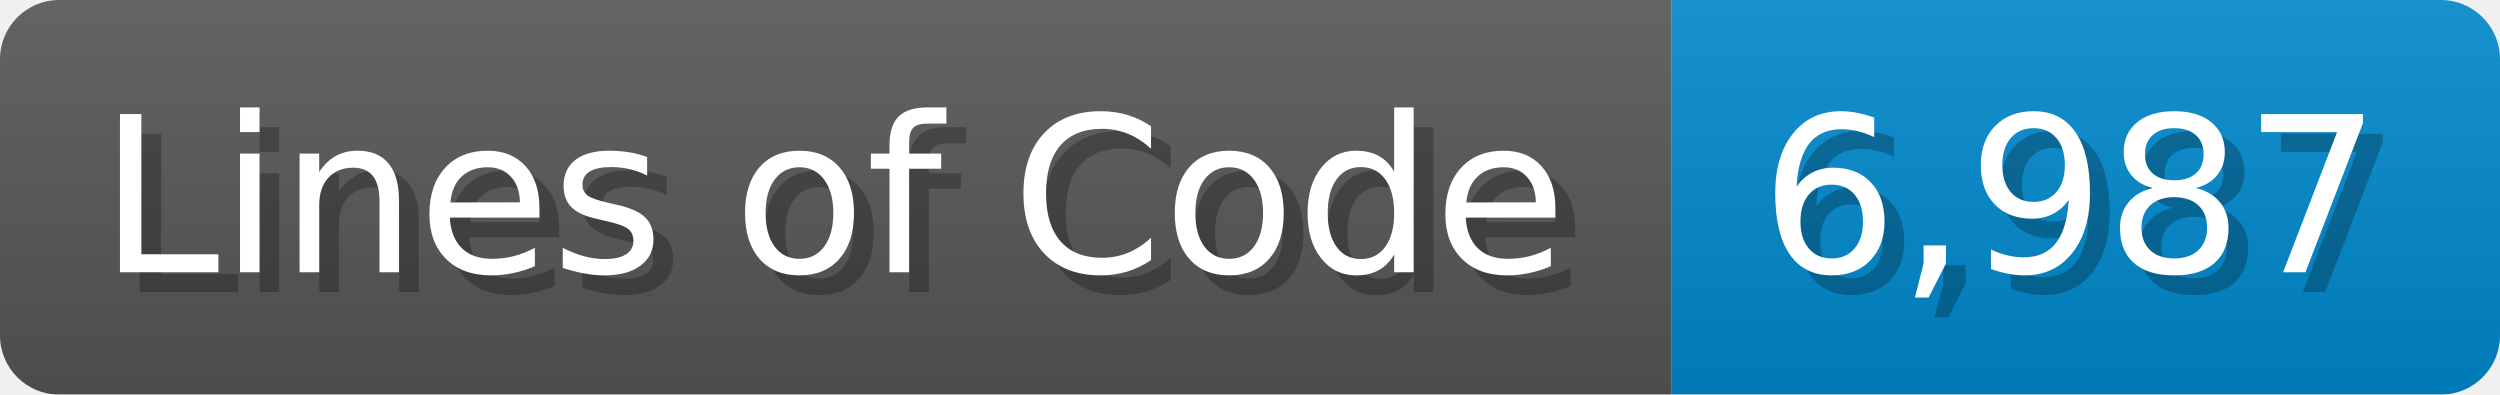
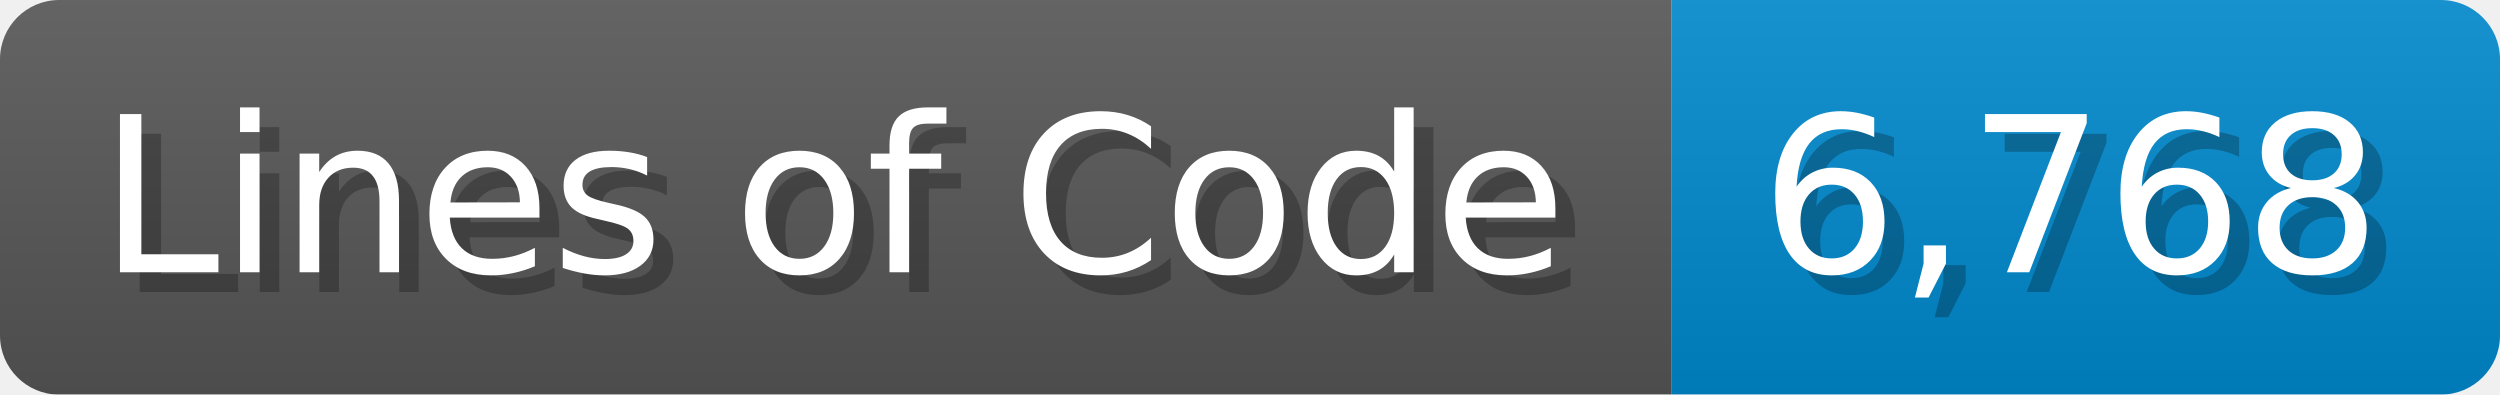
<svg xmlns="http://www.w3.org/2000/svg" width="126.7" height="20" viewBox="0 0 1267 200">
  <linearGradient id="a" x2="0" y2="100%">
    <stop offset="0" stop-opacity=".1" stop-color="#EEE" />
    <stop offset="1" stop-opacity=".1" />
  </linearGradient>
  <mask id="m">
    <rect width="1267" height="200" rx="30" fill="#FFF" />
  </mask>
  <g mask="url(#m)">
    <rect width="847" height="200" fill="#555" />
    <rect width="420" height="200" fill="#08C" x="847" />
    <rect width="1267" height="200" fill="url(#a)" />
  </g>
  <g fill="#fff" text-anchor="start" font-family="Verdana,DejaVu Sans,sans-serif" font-size="110">
    <text x="60" y="148" textLength="747" fill="#000" opacity="0.25">Lines of Code</text>
    <text x="50" y="138" textLength="747">Lines of Code</text>
-     <text x="902" y="148" textLength="320" fill="#000" opacity="0.25">6,987</text>
-     <text x="892" y="138" textLength="320">6,987</text>
+     <text x="902" y="148" textLength="320" fill="#000" opacity="0.25">6,768</text>
+     <text x="892" y="138" textLength="320">6,768</text>
  </g>
</svg>
